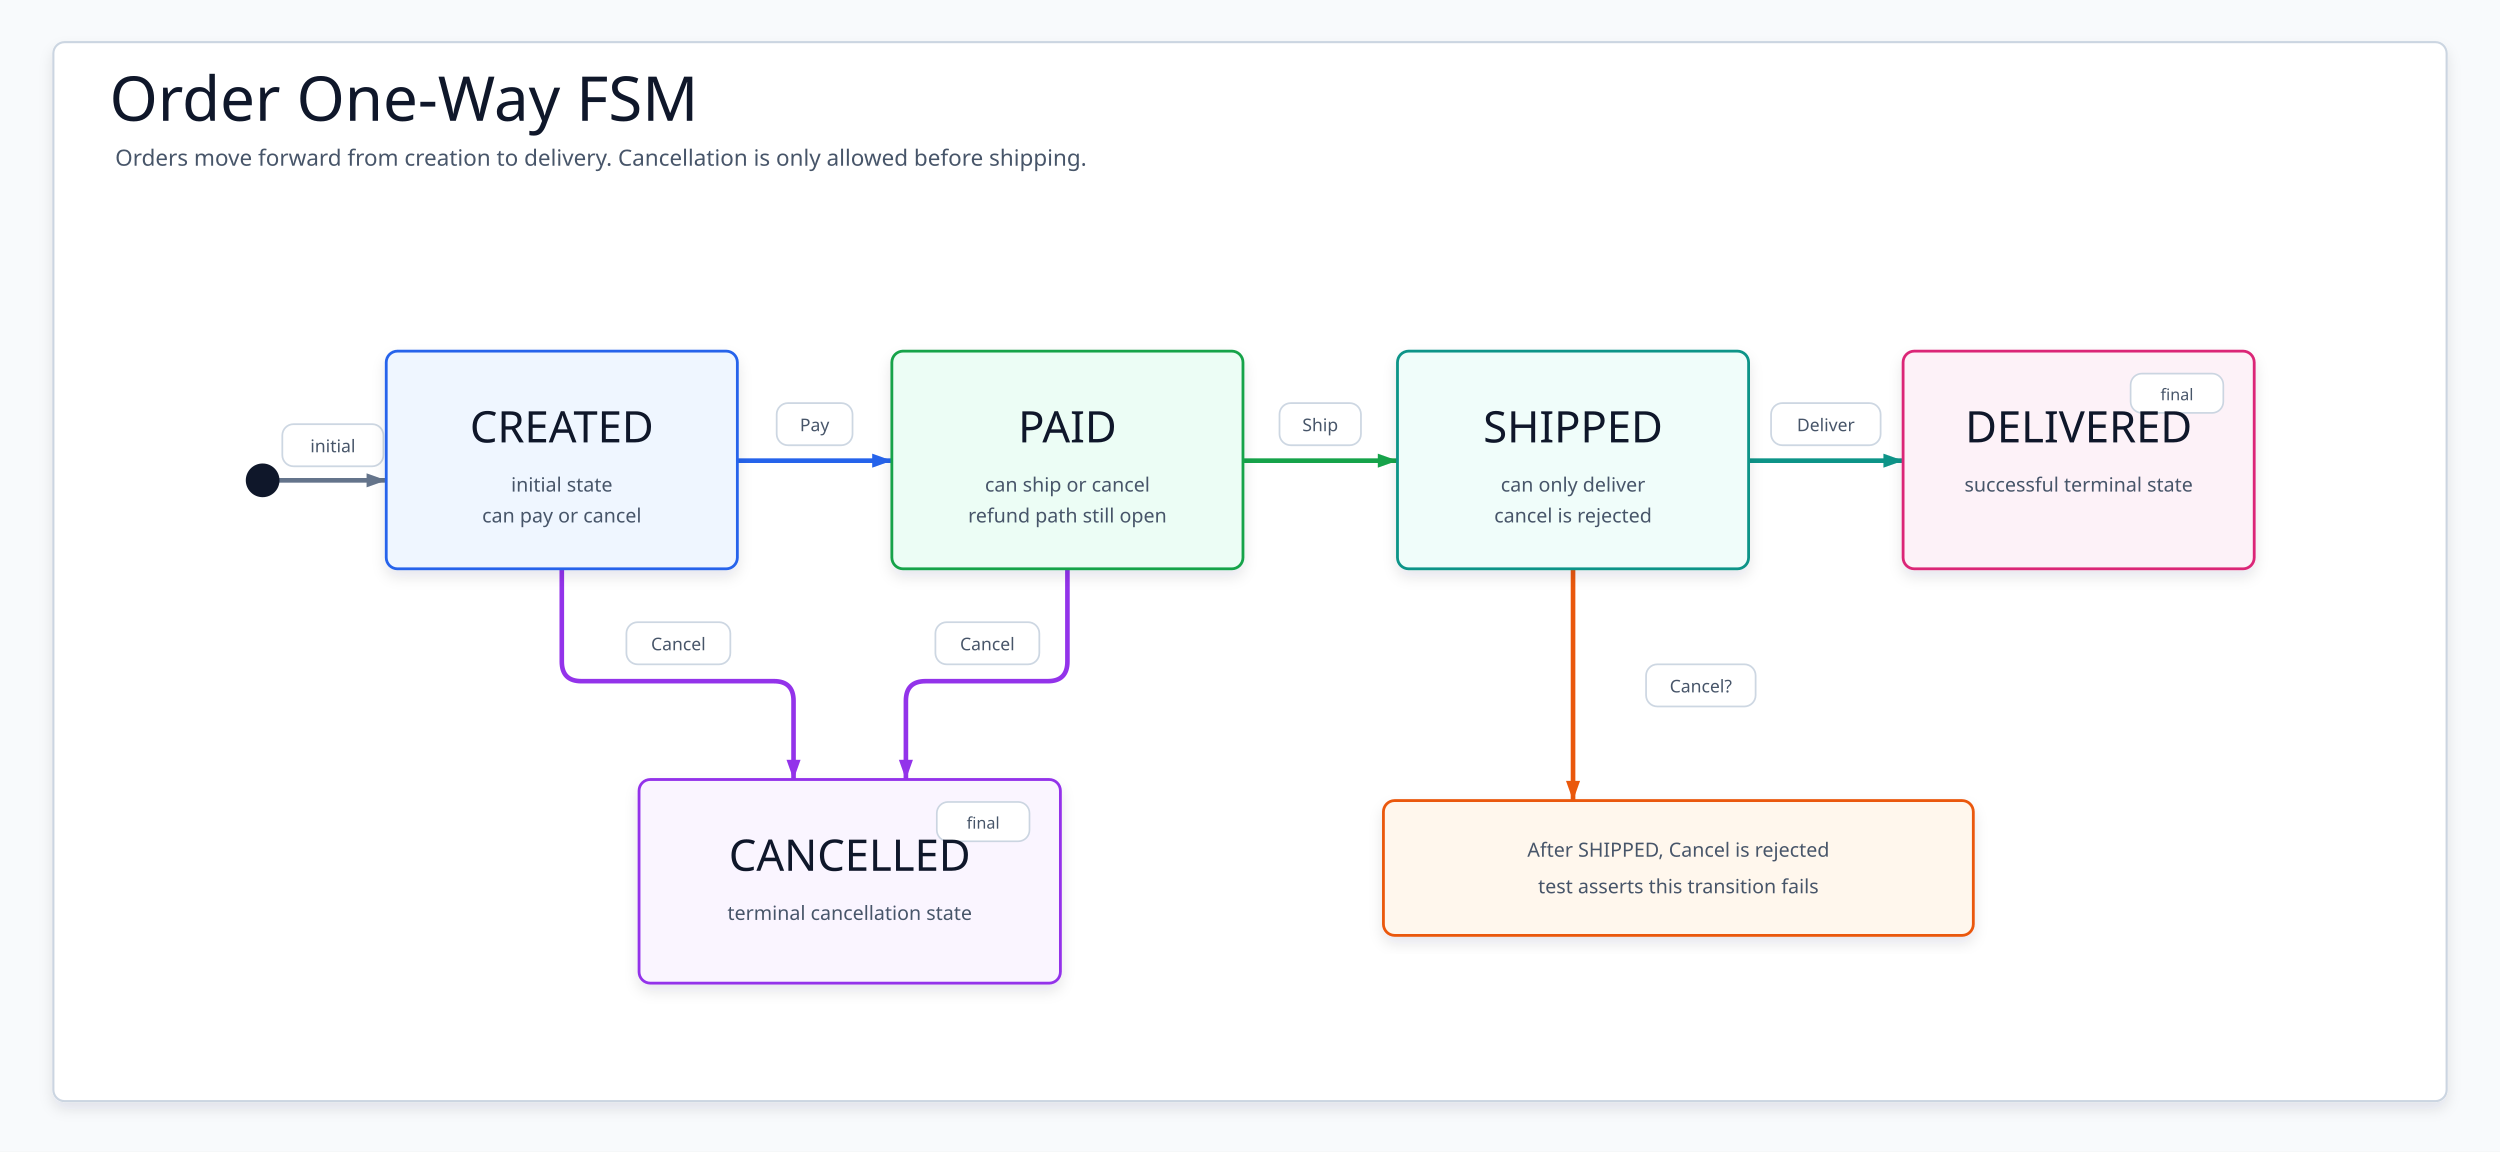
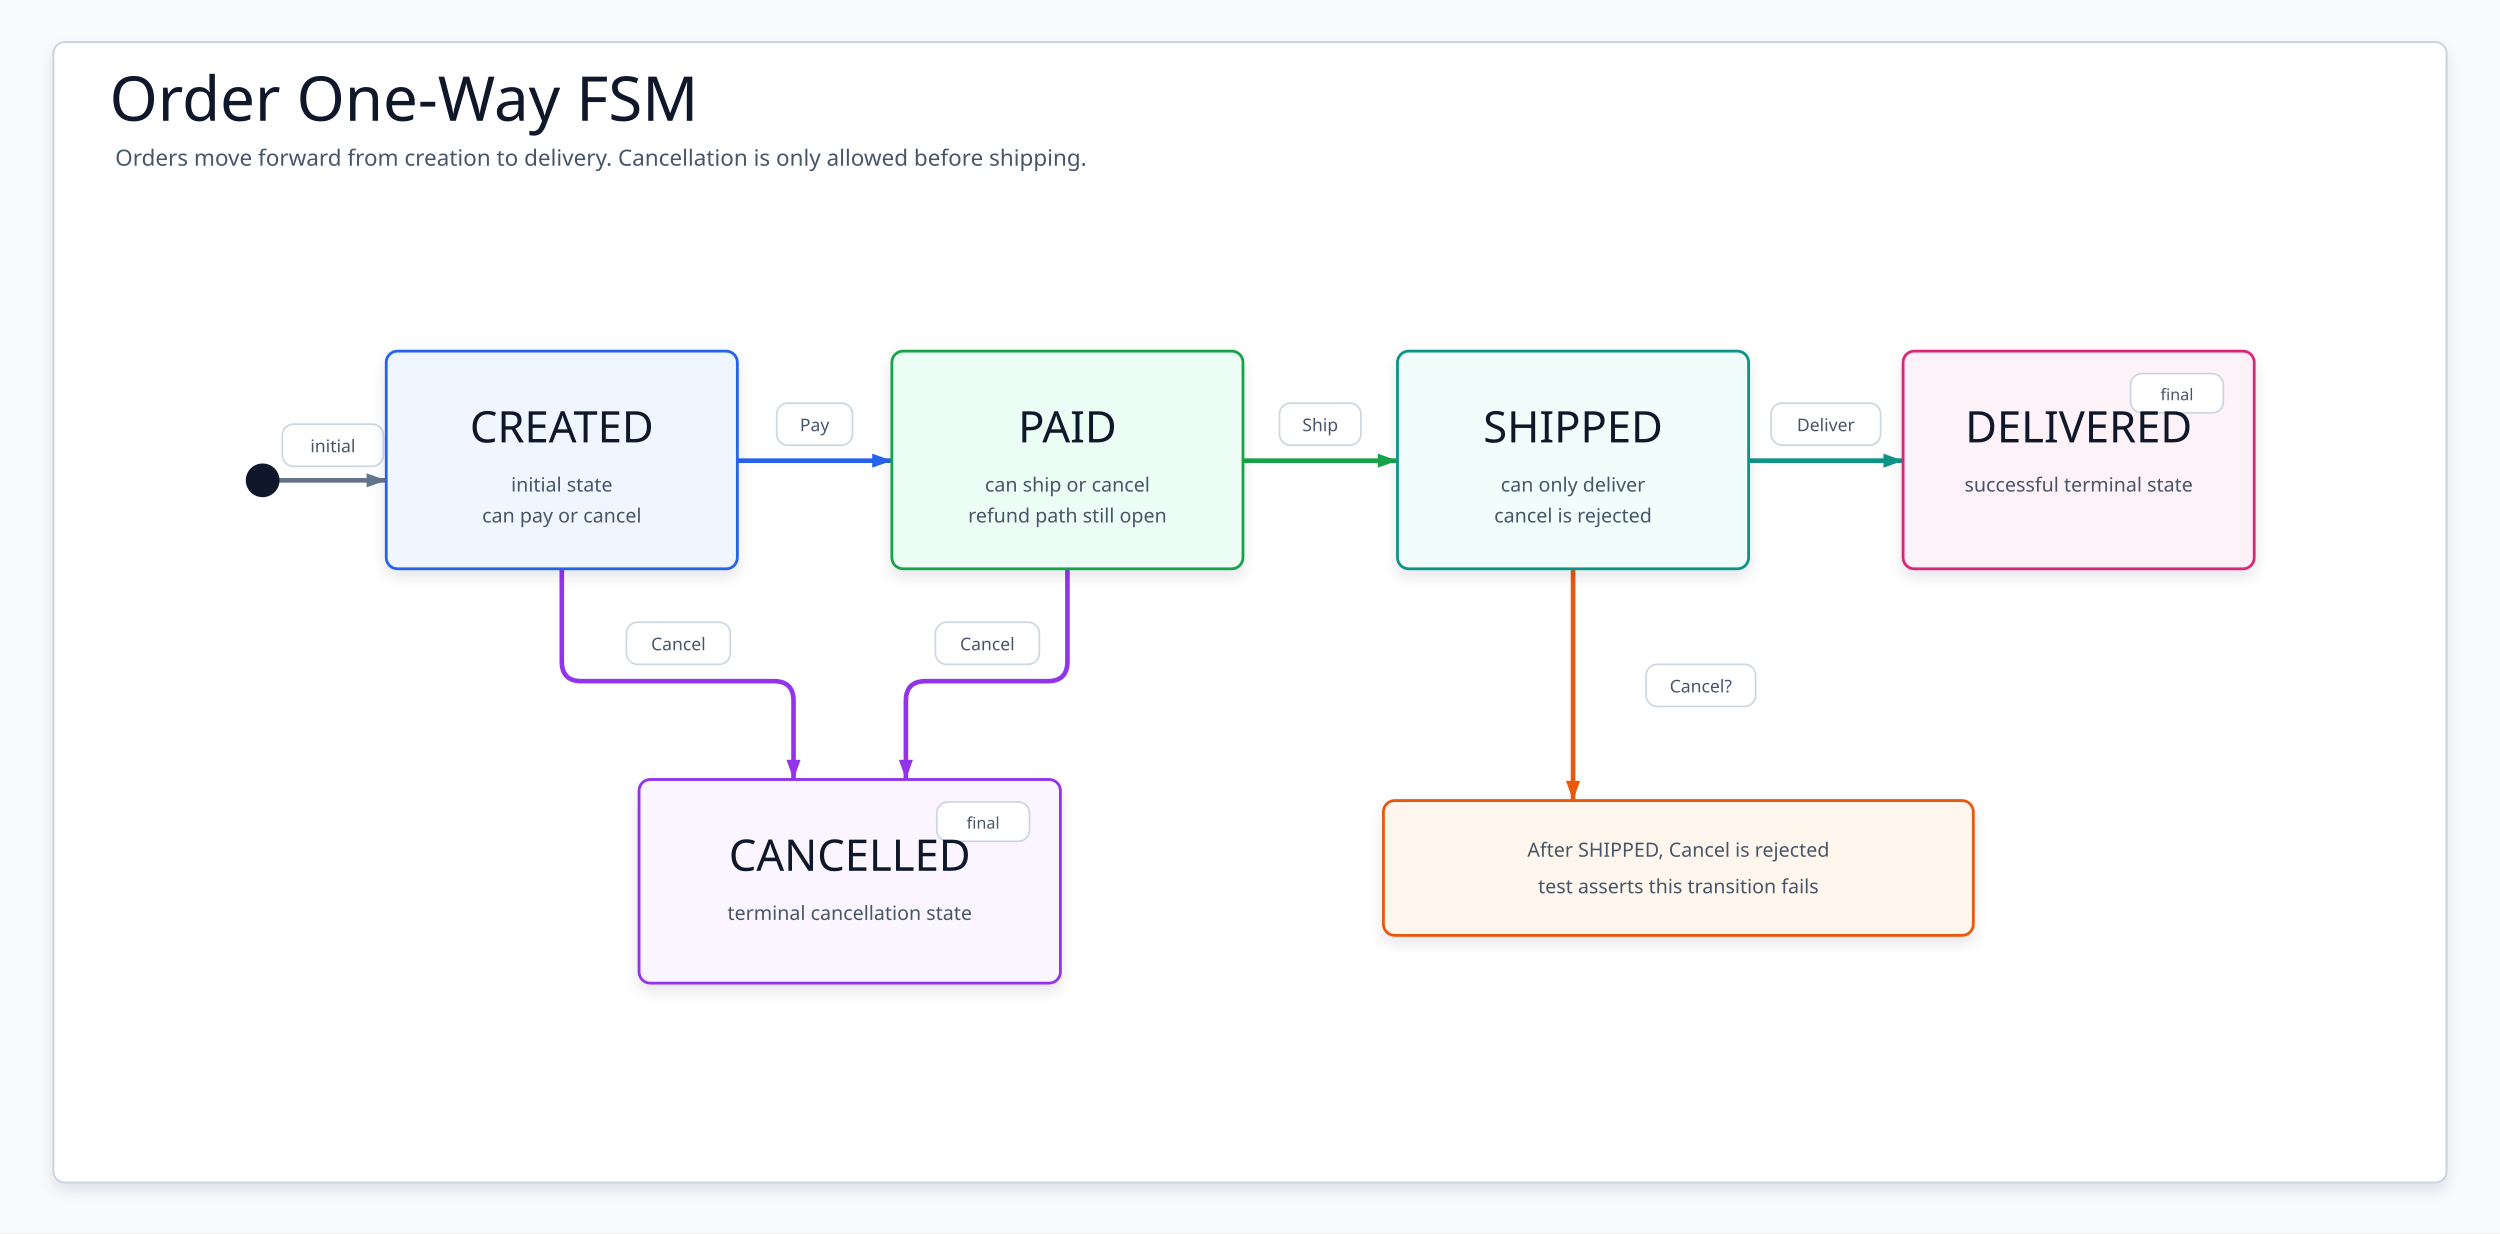
- <svg xmlns="http://www.w3.org/2000/svg" width="1780" height="820" viewBox="0 0 1780 820" role="img" aria-label="Order One-Way FSM">
+ <svg xmlns="http://www.w3.org/2000/svg" width="1780" height="878" viewBox="0 0 1780 878" role="img" aria-label="Order One-Way FSM" data-allow-grid="true">
  <defs>
    <filter id="softShadow" x="-8%" y="-10%" width="116%" height="124%">
      <feDropShadow dx="0" dy="5" stdDeviation="5" flood-color="#0F172A" flood-opacity="0.10" />
    </filter>
    <marker id="arrow-startCreated" markerWidth="18" markerHeight="14" refX="16" refY="7" orient="auto" markerUnits="userSpaceOnUse" viewBox="0 0 18 14">
      <path d="M2 2 L16 7 L2 12 Z" fill="#64748B" />
    </marker>
    <marker id="arrow-pay" markerWidth="18" markerHeight="14" refX="16" refY="7" orient="auto" markerUnits="userSpaceOnUse" viewBox="0 0 18 14">
      <path d="M2 2 L16 7 L2 12 Z" fill="#2563EB" />
    </marker>
    <marker id="arrow-ship" markerWidth="18" markerHeight="14" refX="16" refY="7" orient="auto" markerUnits="userSpaceOnUse" viewBox="0 0 18 14">
      <path d="M2 2 L16 7 L2 12 Z" fill="#16A34A" />
    </marker>
    <marker id="arrow-deliver" markerWidth="18" markerHeight="14" refX="16" refY="7" orient="auto" markerUnits="userSpaceOnUse" viewBox="0 0 18 14">
      <path d="M2 2 L16 7 L2 12 Z" fill="#0D9488" />
    </marker>
    <marker id="arrow-cancelCreated" markerWidth="18" markerHeight="14" refX="16" refY="7" orient="auto" markerUnits="userSpaceOnUse" viewBox="0 0 18 14">
      <path d="M2 2 L16 7 L2 12 Z" fill="#9333EA" />
    </marker>
    <marker id="arrow-cancelPaid" markerWidth="18" markerHeight="14" refX="16" refY="7" orient="auto" markerUnits="userSpaceOnUse" viewBox="0 0 18 14">
      <path d="M2 2 L16 7 L2 12 Z" fill="#9333EA" />
    </marker>
    <marker id="arrow-cancelRejected" markerWidth="18" markerHeight="14" refX="16" refY="7" orient="auto" markerUnits="userSpaceOnUse" viewBox="0 0 18 14">
      <path d="M2 2 L16 7 L2 12 Z" fill="#EA580C" />
    </marker>
-     <style>svg{font-family:"Architects Daughter","Comic Mono","Comic Sans MS",ui-sans-serif,system-ui,sans-serif}.canvas{fill:#F8FAFC}.frame{fill:#FFFFFF;stroke:#CBD5E1;stroke-width:1.5;filter:url(#softShadow)}.title{font-family:"Architects Daughter";font-size:44px;fill:#0F172A}.subtitle{font-family:"Comic Mono";font-size:16px;fill:#475569}.card,.note{filter:url(#softShadow);stroke-width:2}.stateTitle{font-family:"Architects Daughter";font-size:31px;fill:#0F172A}.detail,.noteText{font-family:"Comic Mono";font-size:14px;fill:#475569}.badge{fill:#FFFFFF;stroke:#CBD5E1;stroke-width:1.2}.badgeText{font-family:"Comic Mono";font-size:11.5px;fill:#475569}.start{fill:#0F172A}.edge{fill:none;stroke-width:3.3;stroke-linecap:round;stroke-linejoin:round}.edgeLabel rect{fill:#FFFFFF;stroke:#CBD5E1;stroke-width:1.25;opacity:.96}.edgeLabel text{font-family:"Comic Mono";font-size:12.5px;fill:#475569}</style>
+     <style>svg{font-family:"Architects Daughter","Comic Mono","Comic Sans MS",ui-sans-serif,system-ui,sans-serif}.canvas{fill:#F8FAFC}.frame{fill:#FFFFFF;stroke:#CBD5E1;stroke-width:1.5;filter:url(#softShadow)}.title{font-family:"Architects Daughter";font-size:44px;fill:#0F172A}.subtitle{font-family:"Comic Mono";font-size:16px;fill:#475569}.card,.note{filter:url(#softShadow);stroke-width:2}.stateTitle{font-family:"Architects Daughter";font-size:31px;fill:#0F172A}.detail,.noteText{font-family:"Comic Mono";font-size:14px;fill:#475569}.badge{fill:#FFFFFF;stroke:#CBD5E1;stroke-width:1.2}.badgeText{font-family:"Comic Mono";font-size:11.5px;fill:#475569}.start{fill:#0F172A}.route{fill:none;stroke-width:3.3;stroke-linecap:round;stroke-linejoin:round}.edgeLabel rect{fill:#FFFFFF;stroke:#CBD5E1;stroke-width:1.25;opacity:.96}.edgeLabel text{font-family:"Comic Mono";font-size:12.5px;fill:#475569}</style>
  </defs>
-   <rect class="canvas" width="1780" height="820" />
-   <rect class="frame" x="38" y="30" width="1704" height="754" rx="8" />
+   <rect class="canvas" width="1780" height="878" />
+   <rect class="frame" x="38" y="30" width="1704" height="812" rx="8" />
  <text class="title" x="78" y="86">Order One-Way FSM</text>
  <text class="subtitle" x="82" y="118">Orders move forward from creation to delivery. Cancellation is only allowed before shipping.</text>
  <g id="edges">
-     <path class="edge" d="M199 342 L275 342" stroke="#64748B" marker-end="url(#arrow-startCreated)" />
-     <path class="edge" d="M525 328 L635 328" stroke="#2563EB" marker-end="url(#arrow-pay)" />
-     <path class="edge" d="M885 328 L995 328" stroke="#16A34A" marker-end="url(#arrow-ship)" />
-     <path class="edge" d="M1245 328 L1355 328" stroke="#0D9488" marker-end="url(#arrow-deliver)" />
-     <path class="edge" d="M 400 405 L 400 471 Q 400 485 414 485 L 551 485 Q 565 485 565 499 L 565 555" stroke="#9333EA" marker-end="url(#arrow-cancelCreated)" stroke-linecap="round" stroke-linejoin="round" />
-     <path class="edge" d="M 760 405 L 760 471 Q 760 485 746 485 L 659 485 Q 645 485 645 499 L 645 555" stroke="#9333EA" marker-end="url(#arrow-cancelPaid)" stroke-linecap="round" stroke-linejoin="round" />
-     <path class="edge" d="M1120 405 L1120 570" stroke="#EA580C" marker-end="url(#arrow-cancelRejected)" />
+     <path class="route" d="M199 342 L275 342" stroke="#64748B" marker-end="url(#arrow-startCreated)" />
+     <path class="route" d="M525 328 L635 328" stroke="#2563EB" marker-end="url(#arrow-pay)" />
+     <path class="route" d="M885 328 L995 328" stroke="#16A34A" marker-end="url(#arrow-ship)" />
+     <path class="route" d="M1245 328 L1355 328" stroke="#0D9488" marker-end="url(#arrow-deliver)" />
+     <path class="route" d="M 400 405 L 400 471 Q 400 485 414 485 L 551 485 Q 565 485 565 499 L 565 555" stroke="#9333EA" marker-end="url(#arrow-cancelCreated)" stroke-linecap="round" stroke-linejoin="round" />
+     <path class="route" d="M 760 405 L 760 471 Q 760 485 746 485 L 659 485 Q 645 485 645 499 L 645 555" stroke="#9333EA" marker-end="url(#arrow-cancelPaid)" stroke-linecap="round" stroke-linejoin="round" />
+     <path class="route" d="M1120 405 L1120 570" stroke="#EA580C" marker-end="url(#arrow-cancelRejected)" />
  </g>
  <g id="labels">
    <g class="edgeLabel" transform="translate(201 302)">
      <rect width="72" height="30" rx="8" />
      <text x="36" y="20" text-anchor="middle">initial</text>
    </g>
    <g class="edgeLabel" transform="translate(553 287)">
      <rect width="54" height="30" rx="8" />
      <text x="27" y="20" text-anchor="middle">Pay</text>
    </g>
    <g class="edgeLabel" transform="translate(911 287)">
      <rect width="58" height="30" rx="8" />
      <text x="29" y="20" text-anchor="middle">Ship</text>
    </g>
    <g class="edgeLabel" transform="translate(1261 287)">
      <rect width="78" height="30" rx="8" />
      <text x="39" y="20" text-anchor="middle">Deliver</text>
    </g>
    <g class="edgeLabel" transform="translate(446 443)">
      <rect width="74" height="30" rx="8" />
      <text x="37" y="20" text-anchor="middle">Cancel</text>
    </g>
    <g class="edgeLabel" transform="translate(666 443)">
      <rect width="74" height="30" rx="8" />
      <text x="37" y="20" text-anchor="middle">Cancel</text>
    </g>
    <g class="edgeLabel" transform="translate(1172 473)">
      <rect width="78" height="30" rx="8" />
      <text x="39" y="20" text-anchor="middle">Cancel?</text>
    </g>
  </g>
  <circle id="start" class="start" cx="187" cy="342" r="12" />
  <g id="created">
    <rect class="card" x="275" y="250" width="250" height="155" rx="8" fill="#EFF6FF" stroke="#2563EB" />
    <text class="stateTitle" x="400" y="315" text-anchor="middle">CREATED</text>
    <text class="detail" x="400" y="350" text-anchor="middle">initial state</text>
    <text class="detail" x="400" y="372" text-anchor="middle">can pay or cancel</text>
  </g>
  <g id="paid">
    <rect class="card" x="635" y="250" width="250" height="155" rx="8" fill="#ECFDF5" stroke="#16A34A" />
    <text class="stateTitle" x="760" y="315" text-anchor="middle">PAID</text>
    <text class="detail" x="760" y="350" text-anchor="middle">can ship or cancel</text>
    <text class="detail" x="760" y="372" text-anchor="middle">refund path still open</text>
  </g>
  <g id="shipped">
    <rect class="card" x="995" y="250" width="250" height="155" rx="8" fill="#F0FDFA" stroke="#0D9488" />
    <text class="stateTitle" x="1120" y="315" text-anchor="middle">SHIPPED</text>
    <text class="detail" x="1120" y="350" text-anchor="middle">can only deliver</text>
    <text class="detail" x="1120" y="372" text-anchor="middle">cancel is rejected</text>
  </g>
  <g id="delivered">
    <rect class="card" x="1355" y="250" width="250" height="155" rx="8" fill="#FDF2F8" stroke="#DB2777" />
    <rect class="badge" x="1517" y="266" width="66" height="28" rx="8" />
    <text class="badgeText" x="1550" y="285" text-anchor="middle">final</text>
    <text class="stateTitle" x="1480" y="315" text-anchor="middle">DELIVERED</text>
    <text class="detail" x="1480" y="350" text-anchor="middle">successful terminal state</text>
  </g>
  <g id="cancelled">
    <rect class="card" x="455" y="555" width="300" height="145" rx="8" fill="#FAF5FF" stroke="#9333EA" />
    <rect class="badge" x="667" y="571" width="66" height="28" rx="8" />
    <text class="badgeText" x="700" y="590" text-anchor="middle">final</text>
    <text class="stateTitle" x="605" y="620" text-anchor="middle">CANCELLED</text>
    <text class="detail" x="605" y="655" text-anchor="middle">terminal cancellation state</text>
  </g>
  <g id="reject">
    <rect class="note" x="985" y="570" width="420" height="96" rx="8" fill="#FFF7ED" stroke="#EA580C" />
    <text class="noteText" x="1195" y="610" text-anchor="middle">After SHIPPED, Cancel is rejected</text>
    <text class="detail" x="1195" y="636" text-anchor="middle">test asserts this transition fails</text>
  </g>
</svg>
